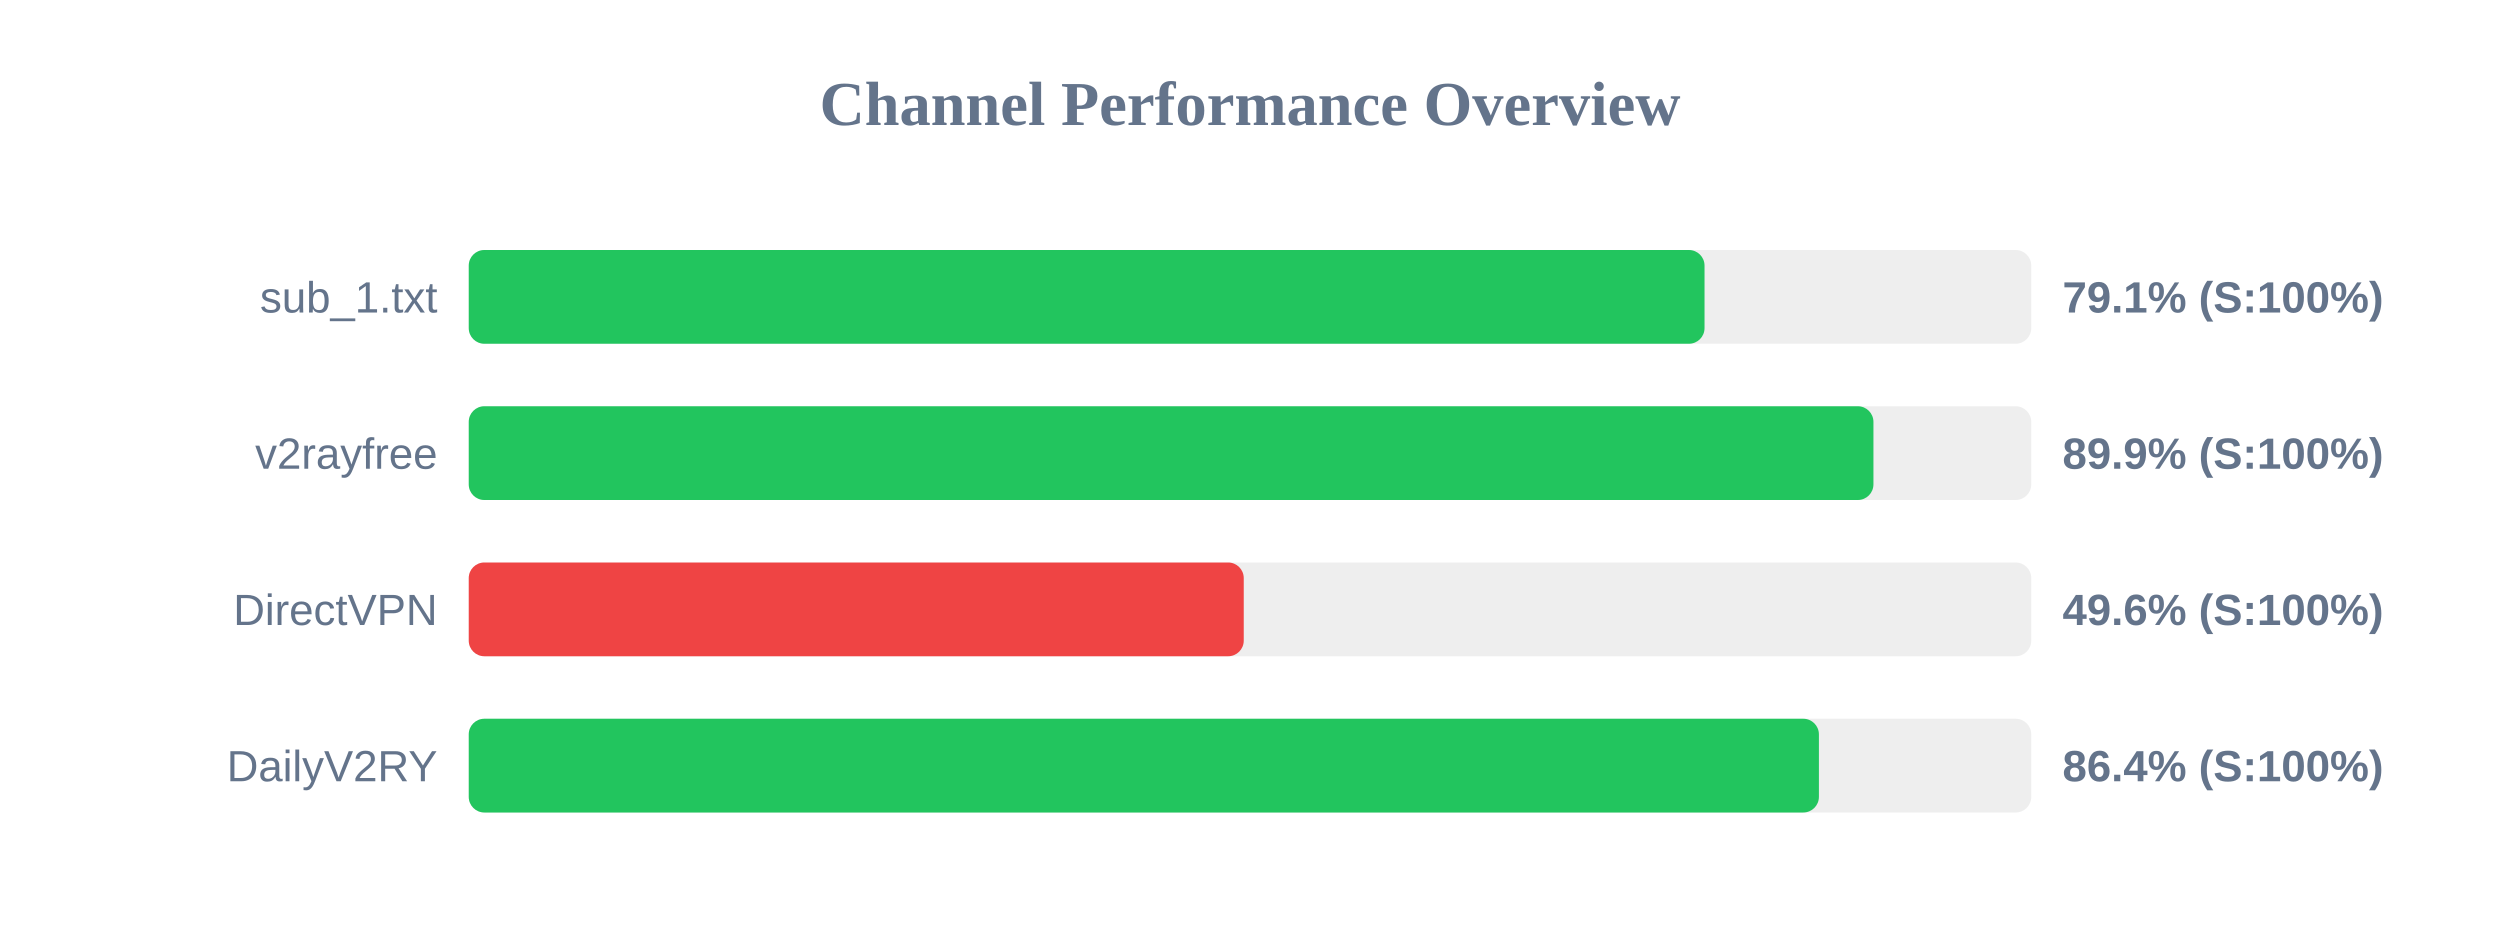
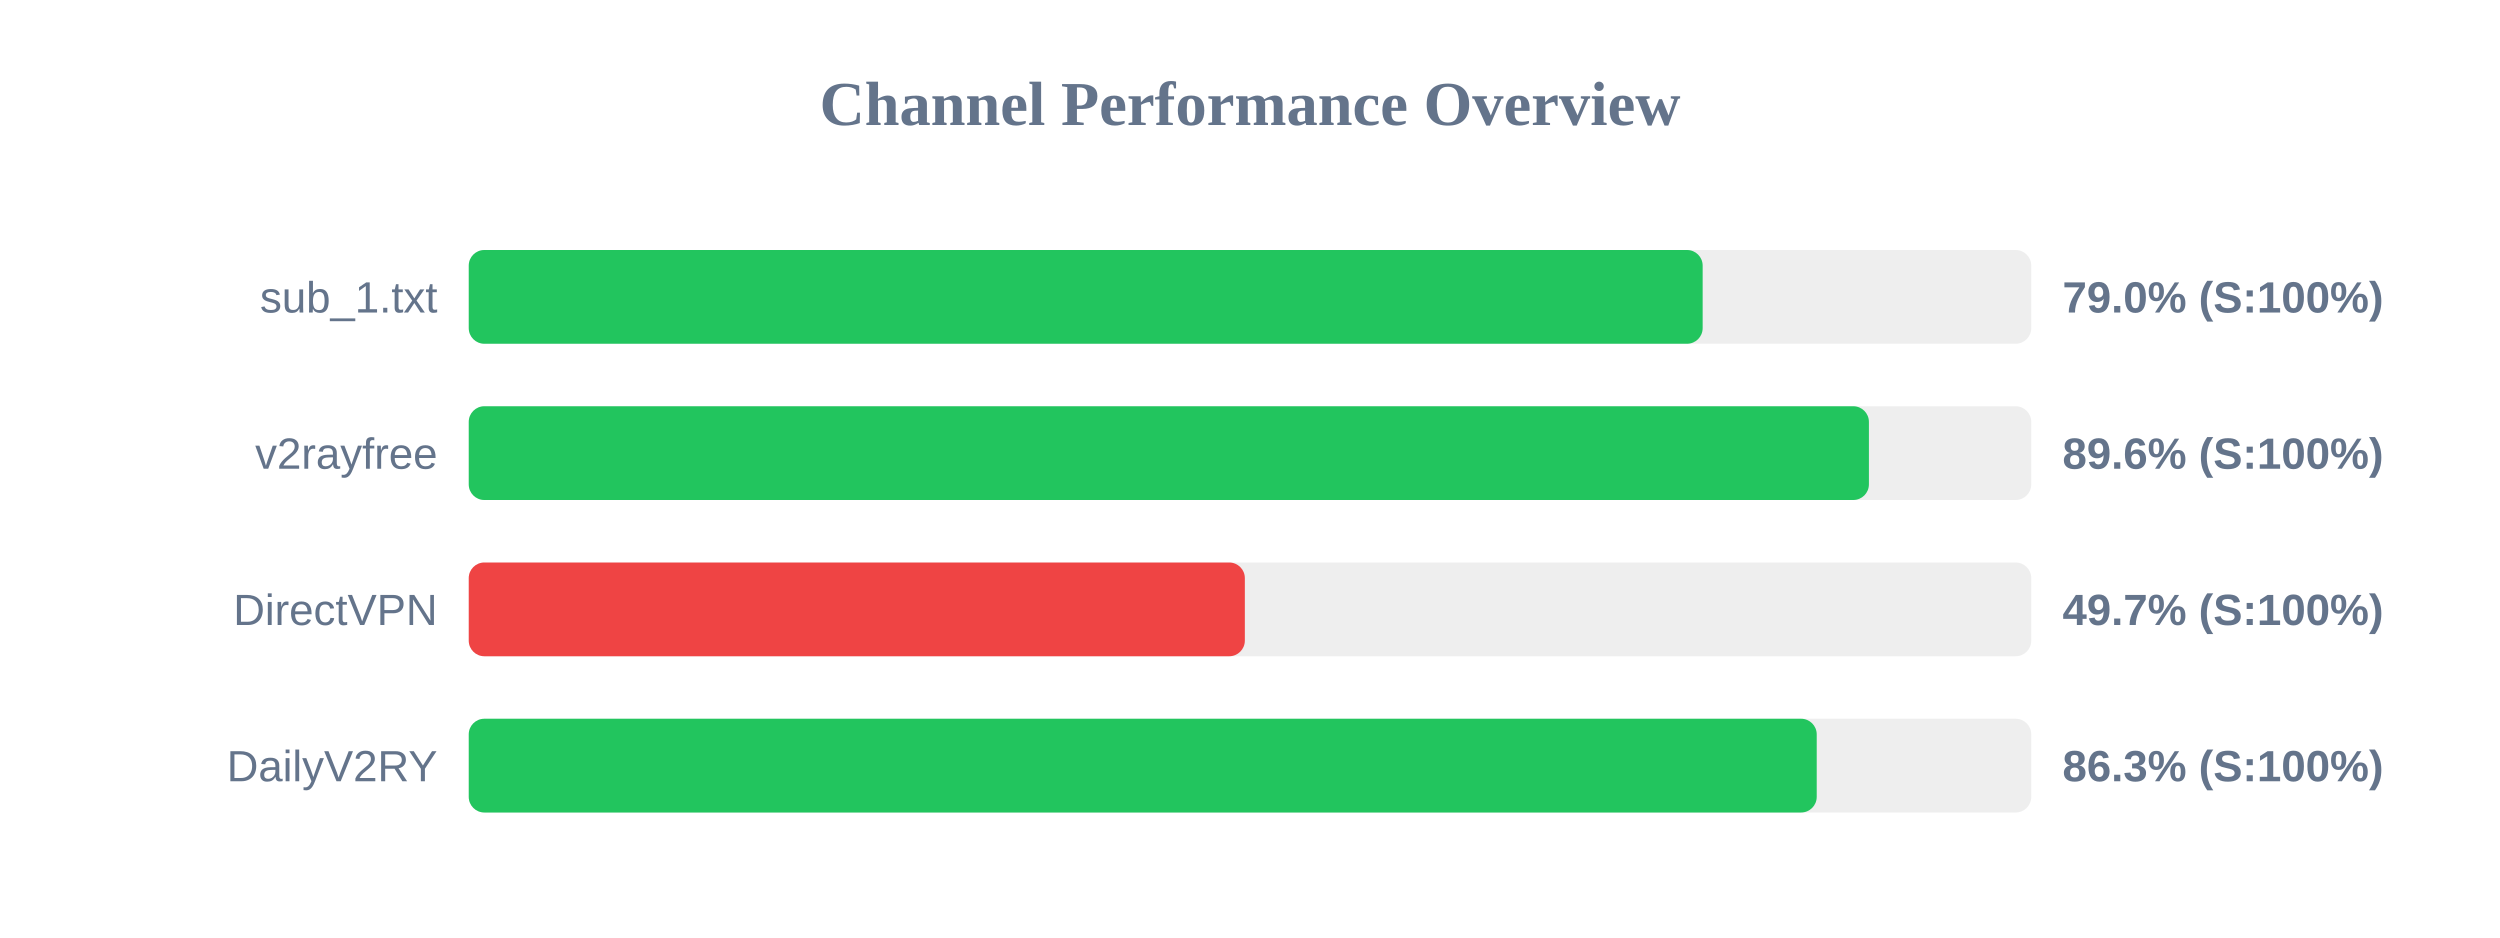
<svg xmlns="http://www.w3.org/2000/svg" width="800" height="300" version="1.1">
  <style>
        .row { font: 14px Arial; fill: #64748b; }
        .score { font: bold 14px Arial; fill: #64748b; }
    </style>
  <text x="400" y="40" text-anchor="middle" font-size="20px" font-weight="bold" fill="#64748b">Channel Performance Overview</text>
  <rect x="150" y="80" width="500" height="30" fill="#eee" rx="5" />
-   <rect x="150" y="80" width="395.45" height="30" fill="#22c55e" rx="5" />
+   <rect x="150" y="80" width="394.85" height="30" fill="#22c55e" rx="5" />
  <text x="140" y="100" text-anchor="end" class="row">sub_1.txt</text>
-   <text x="660" y="100" text-anchor="start" class="score">79.1% (S:100%)</text>
+   <text x="660" y="100" text-anchor="start" class="score">79.0% (S:100%)</text>
  <rect x="150" y="130" width="500" height="30" fill="#eee" rx="5" />
-   <rect x="150" y="130" width="449.5" height="30" fill="#22c55e" rx="5" />
+   <rect x="150" y="130" width="448.05" height="30" fill="#22c55e" rx="5" />
  <text x="140" y="150" text-anchor="end" class="row">v2rayfree</text>
-   <text x="660" y="150" text-anchor="start" class="score">89.9% (S:100%)</text>
+   <text x="660" y="150" text-anchor="start" class="score">89.6% (S:100%)</text>
  <rect x="150" y="180" width="500" height="30" fill="#eee" rx="5" />
-   <rect x="150" y="180" width="248.0" height="30" fill="#ef4444" rx="5" />
+   <rect x="150" y="180" width="248.35" height="30" fill="#ef4444" rx="5" />
  <text x="140" y="200" text-anchor="end" class="row">DirectVPN</text>
-   <text x="660" y="200" text-anchor="start" class="score">49.6% (S:100%)</text>
+   <text x="660" y="200" text-anchor="start" class="score">49.7% (S:100%)</text>
  <rect x="150" y="230" width="500" height="30" fill="#eee" rx="5" />
-   <rect x="150" y="230" width="432.05" height="30" fill="#22c55e" rx="5" />
+   <rect x="150" y="230" width="431.35" height="30" fill="#22c55e" rx="5" />
  <text x="140" y="250" text-anchor="end" class="row">DailyV2RY</text>
-   <text x="660" y="250" text-anchor="start" class="score">86.4% (S:100%)</text>
+   <text x="660" y="250" text-anchor="start" class="score">86.3% (S:100%)</text>
</svg>
